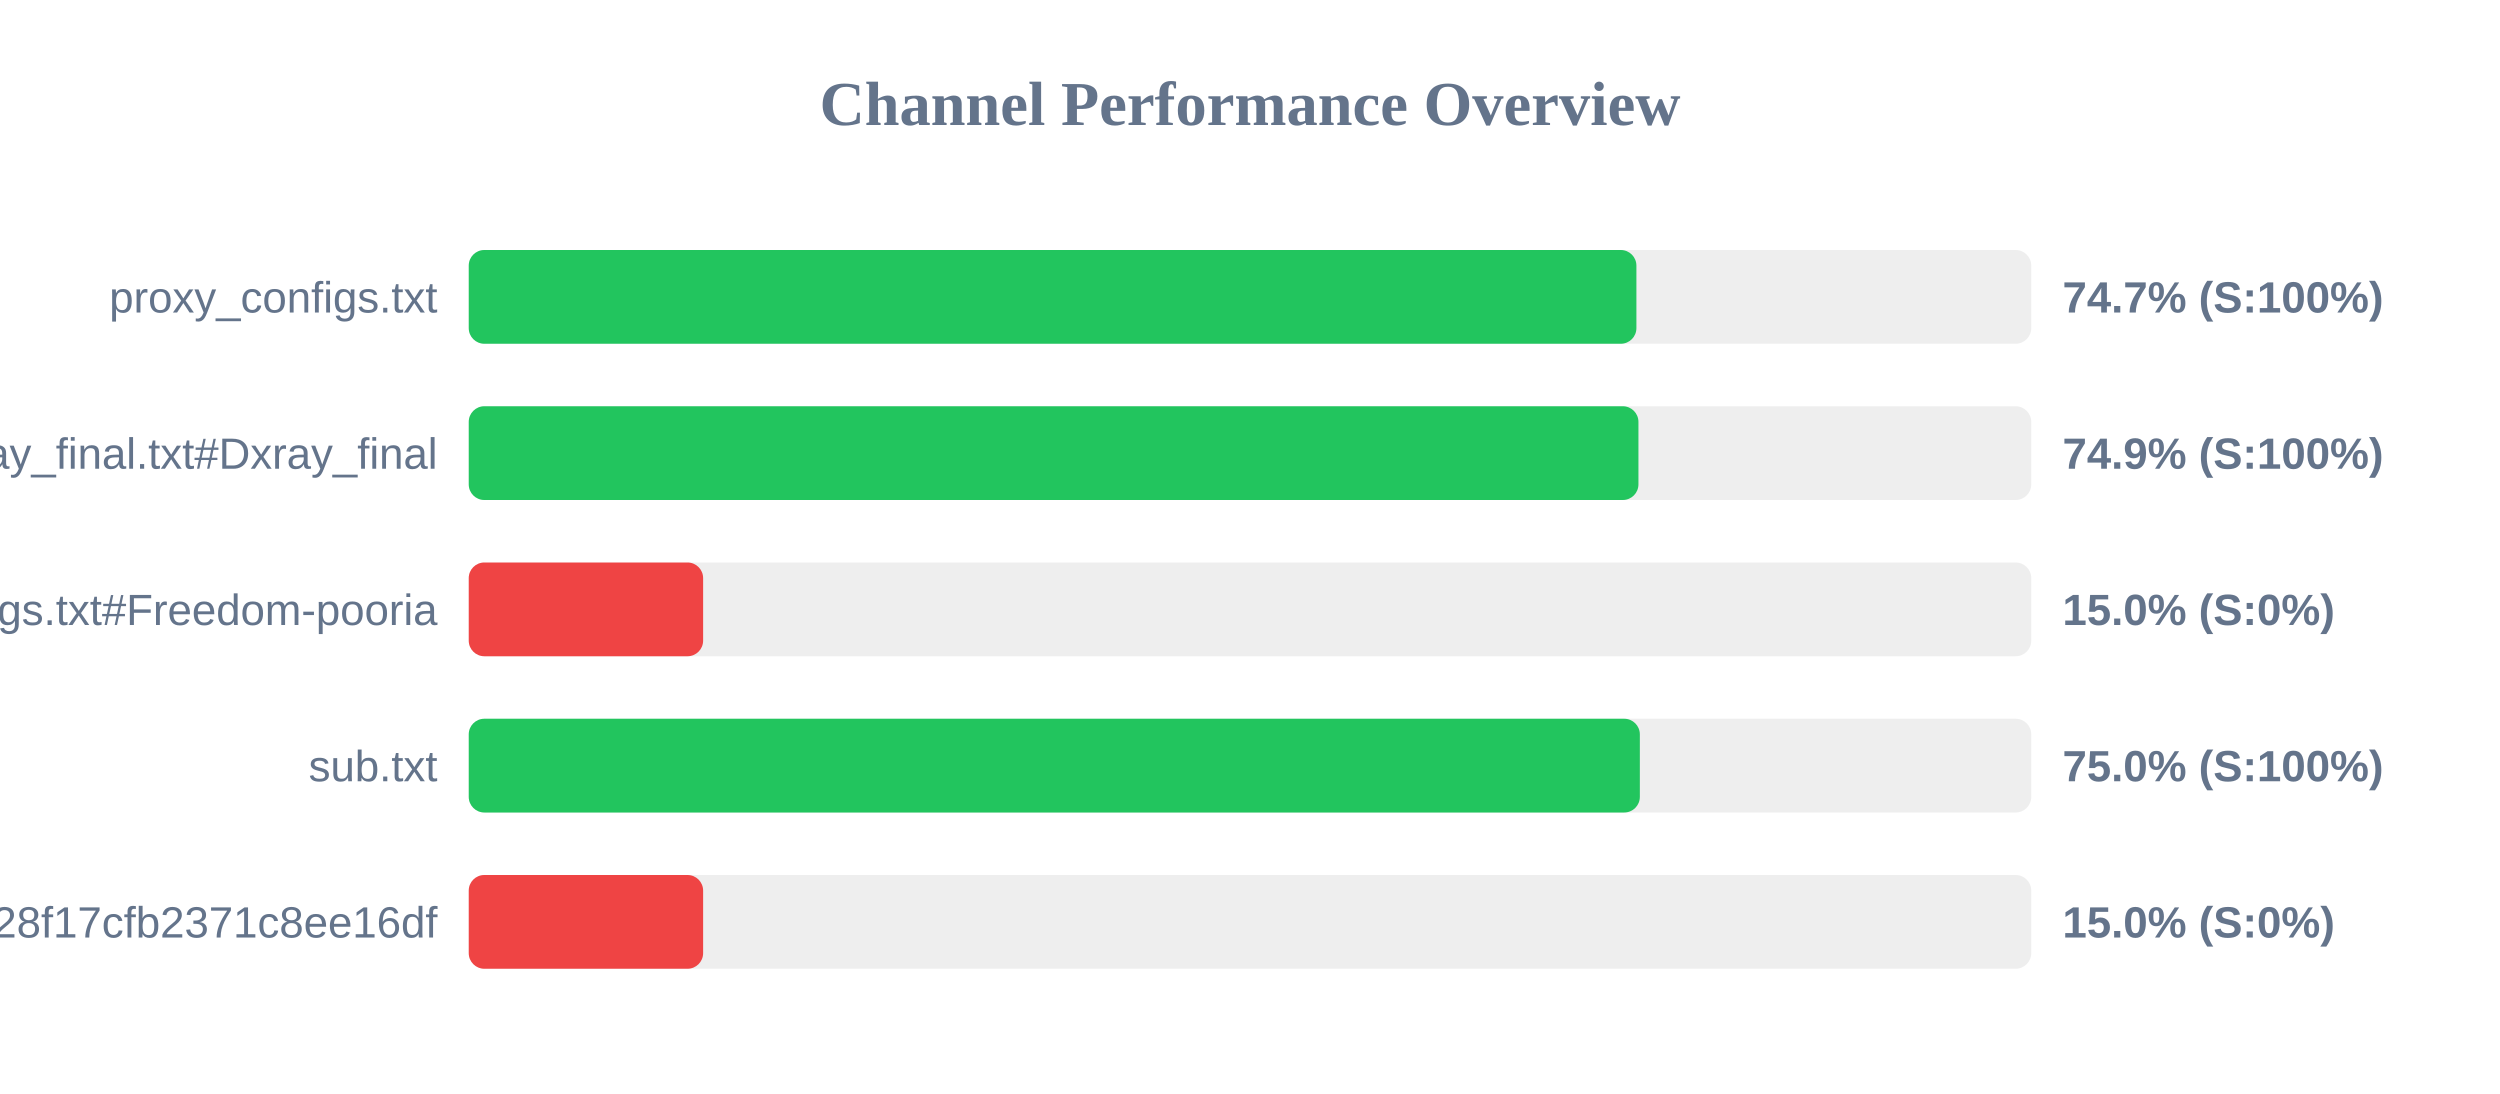
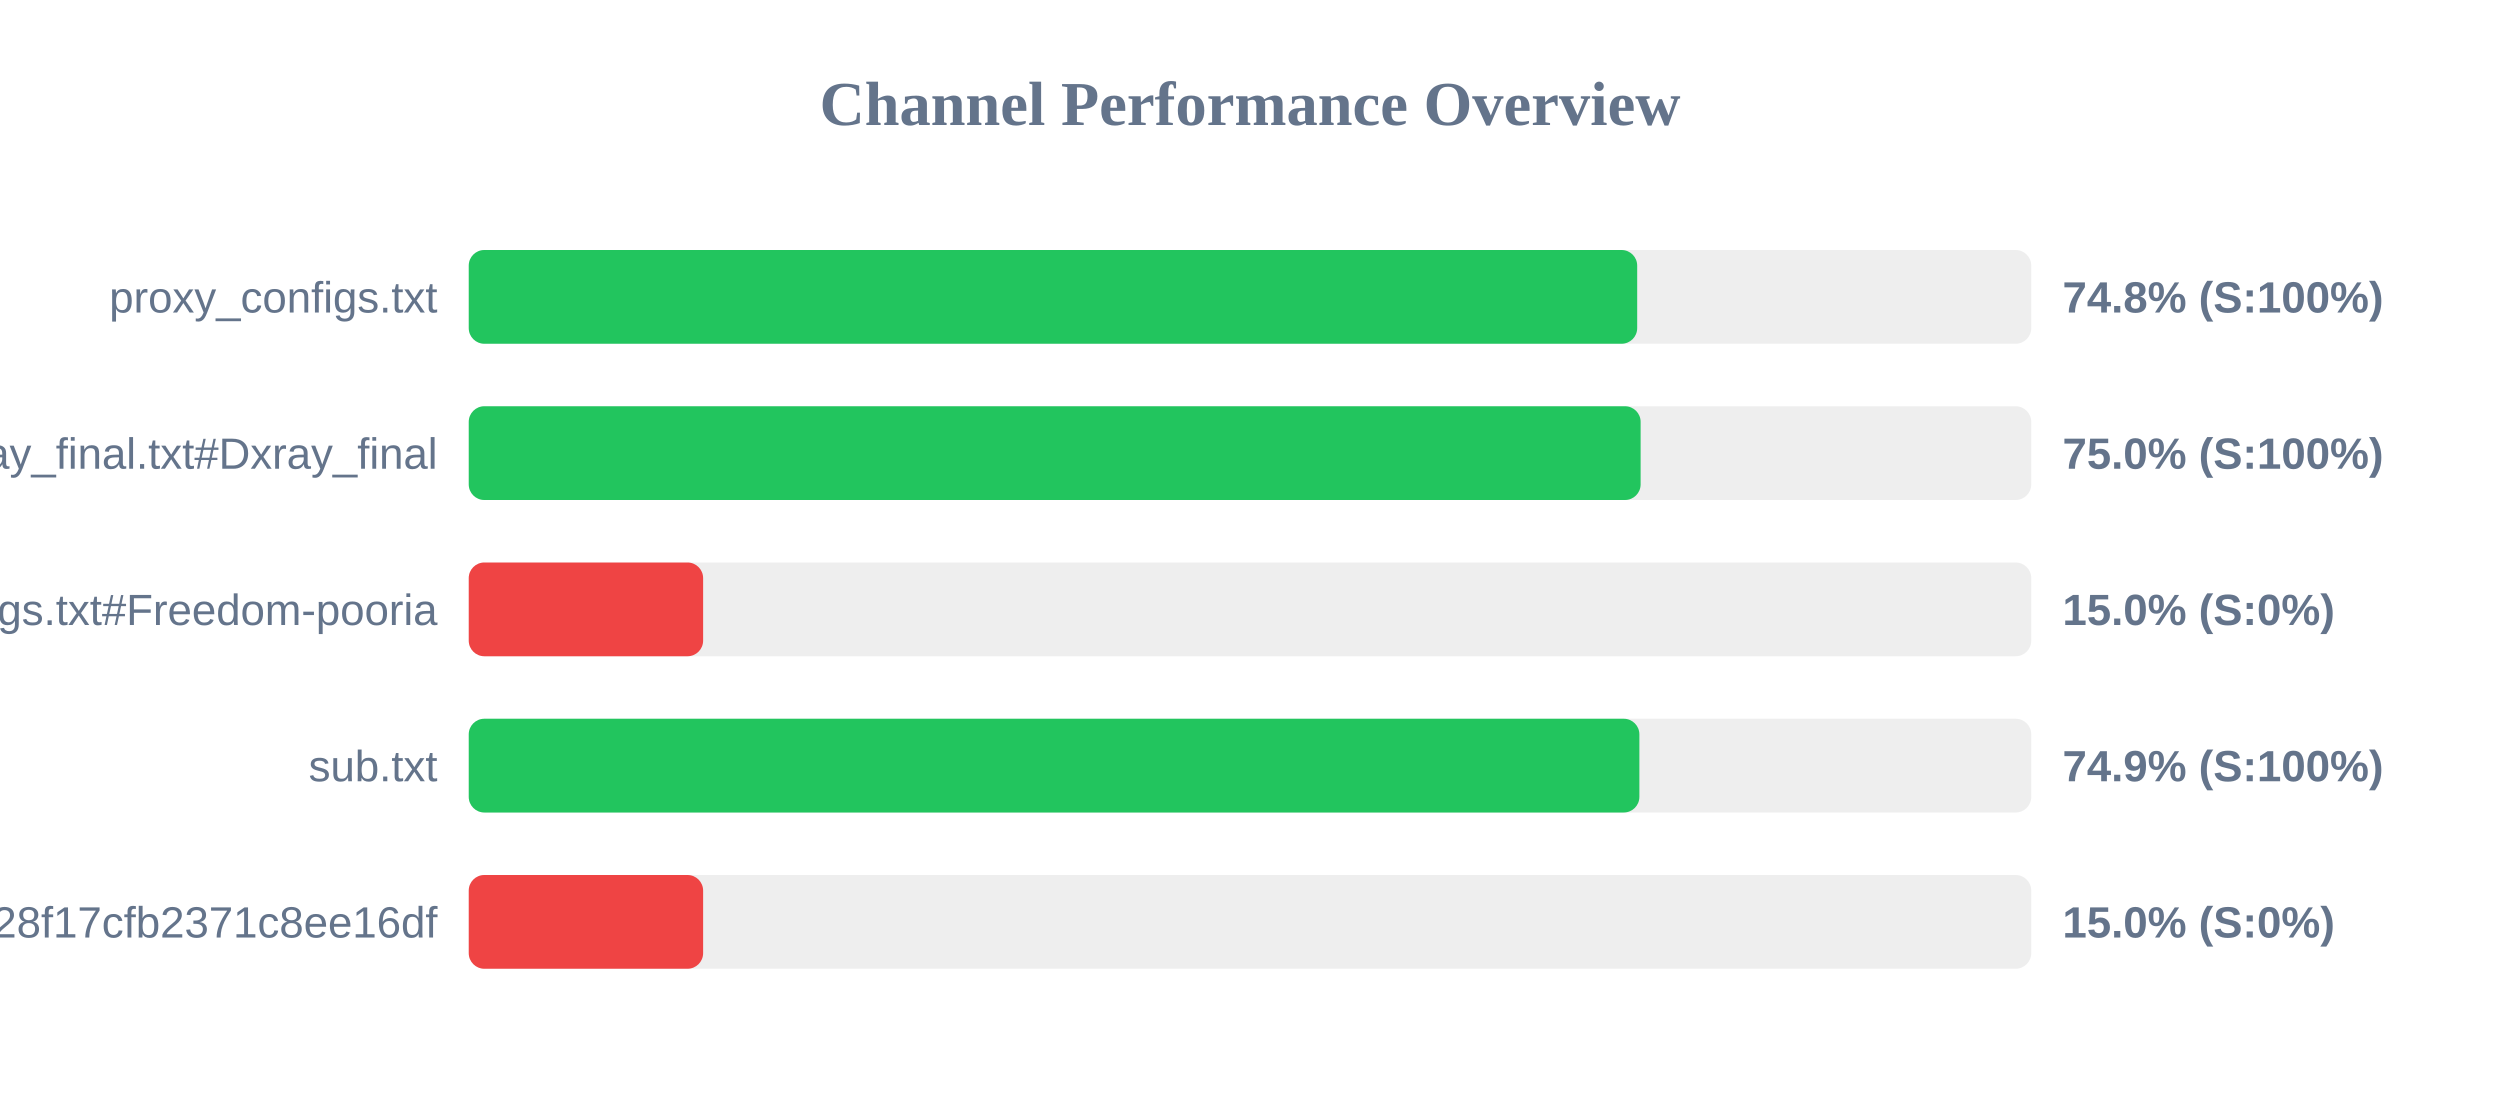
<svg xmlns="http://www.w3.org/2000/svg" width="800" height="350" version="1.1">
  <style>
        .row { font: 14px Arial; fill: #64748b; }
        .score { font: bold 14px Arial; fill: #64748b; }
    </style>
  <text x="400" y="40" text-anchor="middle" font-size="20px" font-weight="bold" fill="#64748b">Channel Performance Overview</text>
  <rect x="150" y="80" width="500" height="30" fill="#eee" rx="5" />
-   <rect x="150" y="80" width="373.65" height="30" fill="#22c55e" rx="5" />
+   <rect x="150" y="80" width="373.9" height="30" fill="#22c55e" rx="5" />
  <text x="140" y="100" text-anchor="end" class="row">proxy_configs.txt</text>
-   <text x="660" y="100" text-anchor="start" class="score">74.7% (S:100%)</text>
+   <text x="660" y="100" text-anchor="start" class="score">74.8% (S:100%)</text>
  <rect x="150" y="130" width="500" height="30" fill="#eee" rx="5" />
-   <rect x="150" y="130" width="374.3" height="30" fill="#22c55e" rx="5" />
+   <rect x="150" y="130" width="375.0" height="30" fill="#22c55e" rx="5" />
  <text x="140" y="150" text-anchor="end" class="row">xray_final.txt#Dxray_final</text>
-   <text x="660" y="150" text-anchor="start" class="score">74.9% (S:100%)</text>
+   <text x="660" y="150" text-anchor="start" class="score">75.0% (S:100%)</text>
  <rect x="150" y="180" width="500" height="30" fill="#eee" rx="5" />
  <rect x="150" y="180" width="75.0" height="30" fill="#ef4444" rx="5" />
  <text x="140" y="200" text-anchor="end" class="row">v2ray_configs.txt#Freedom-pooria</text>
  <text x="660" y="200" text-anchor="start" class="score">15.0% (S:0%)</text>
  <rect x="150" y="230" width="500" height="30" fill="#eee" rx="5" />
-   <rect x="150" y="230" width="374.75" height="30" fill="#22c55e" rx="5" />
+   <rect x="150" y="230" width="374.6" height="30" fill="#22c55e" rx="5" />
  <text x="140" y="250" text-anchor="end" class="row">sub.txt</text>
-   <text x="660" y="250" text-anchor="start" class="score">75.0% (S:100%)</text>
+   <text x="660" y="250" text-anchor="start" class="score">74.9% (S:100%)</text>
  <rect x="150" y="280" width="500" height="30" fill="#eee" rx="5" />
  <rect x="150" y="280" width="75.0" height="30" fill="#ef4444" rx="5" />
  <text x="140" y="300" text-anchor="end" class="row">?token=fedfed7b41b828f17cfb2371c8ee16df</text>
  <text x="660" y="300" text-anchor="start" class="score">15.0% (S:0%)</text>
</svg>
